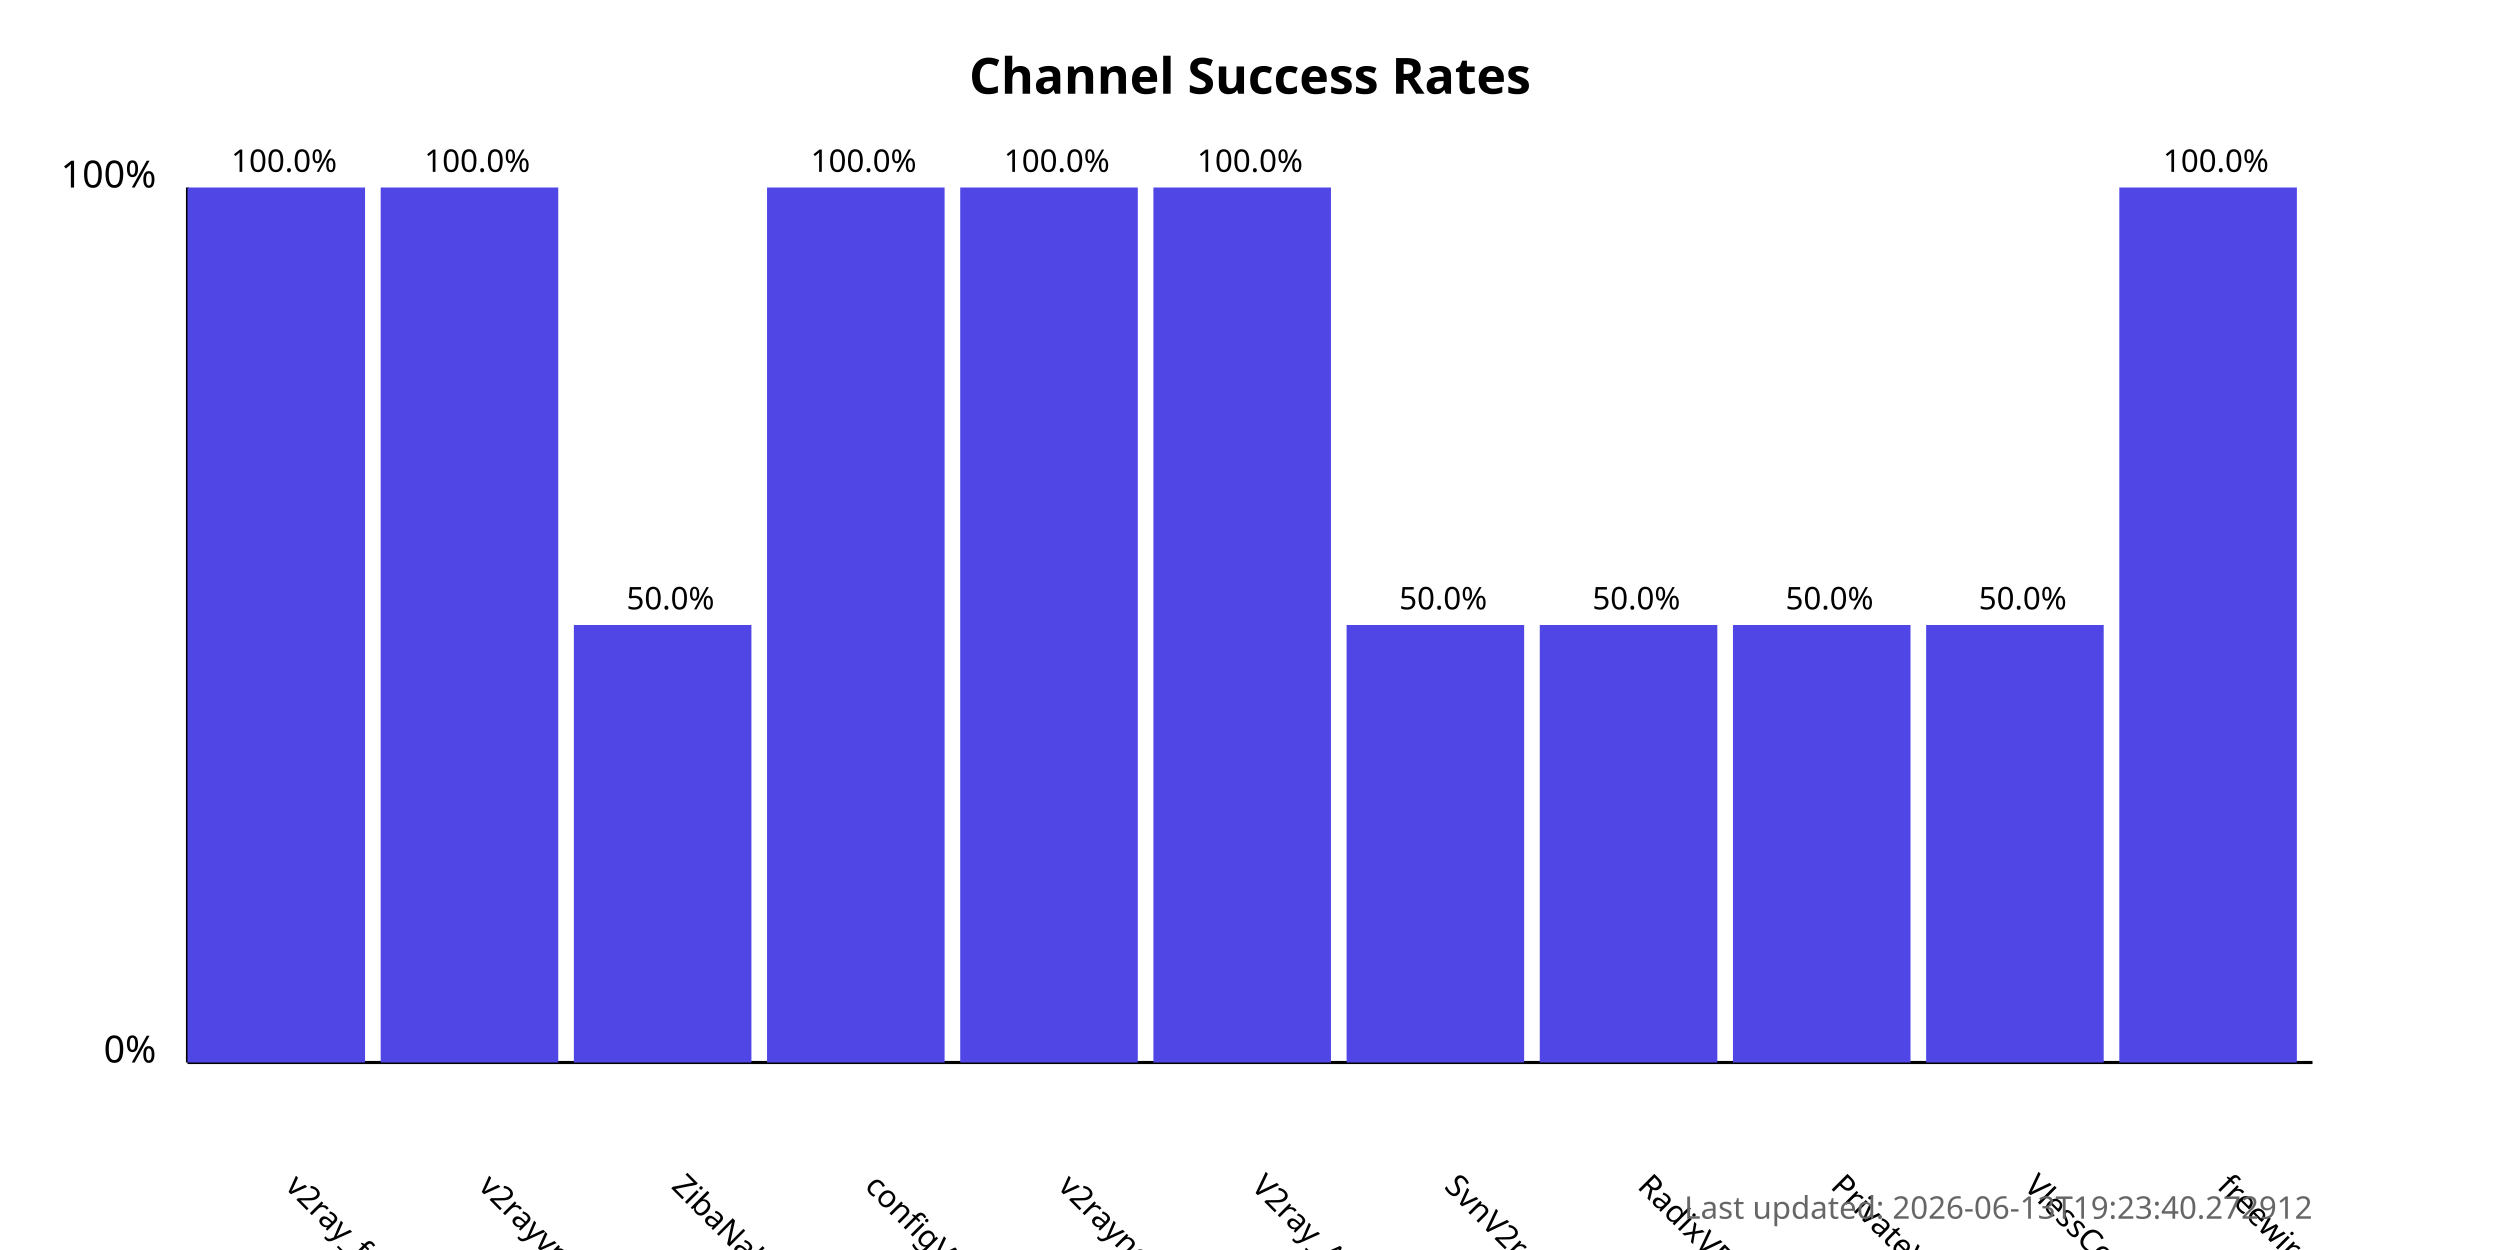
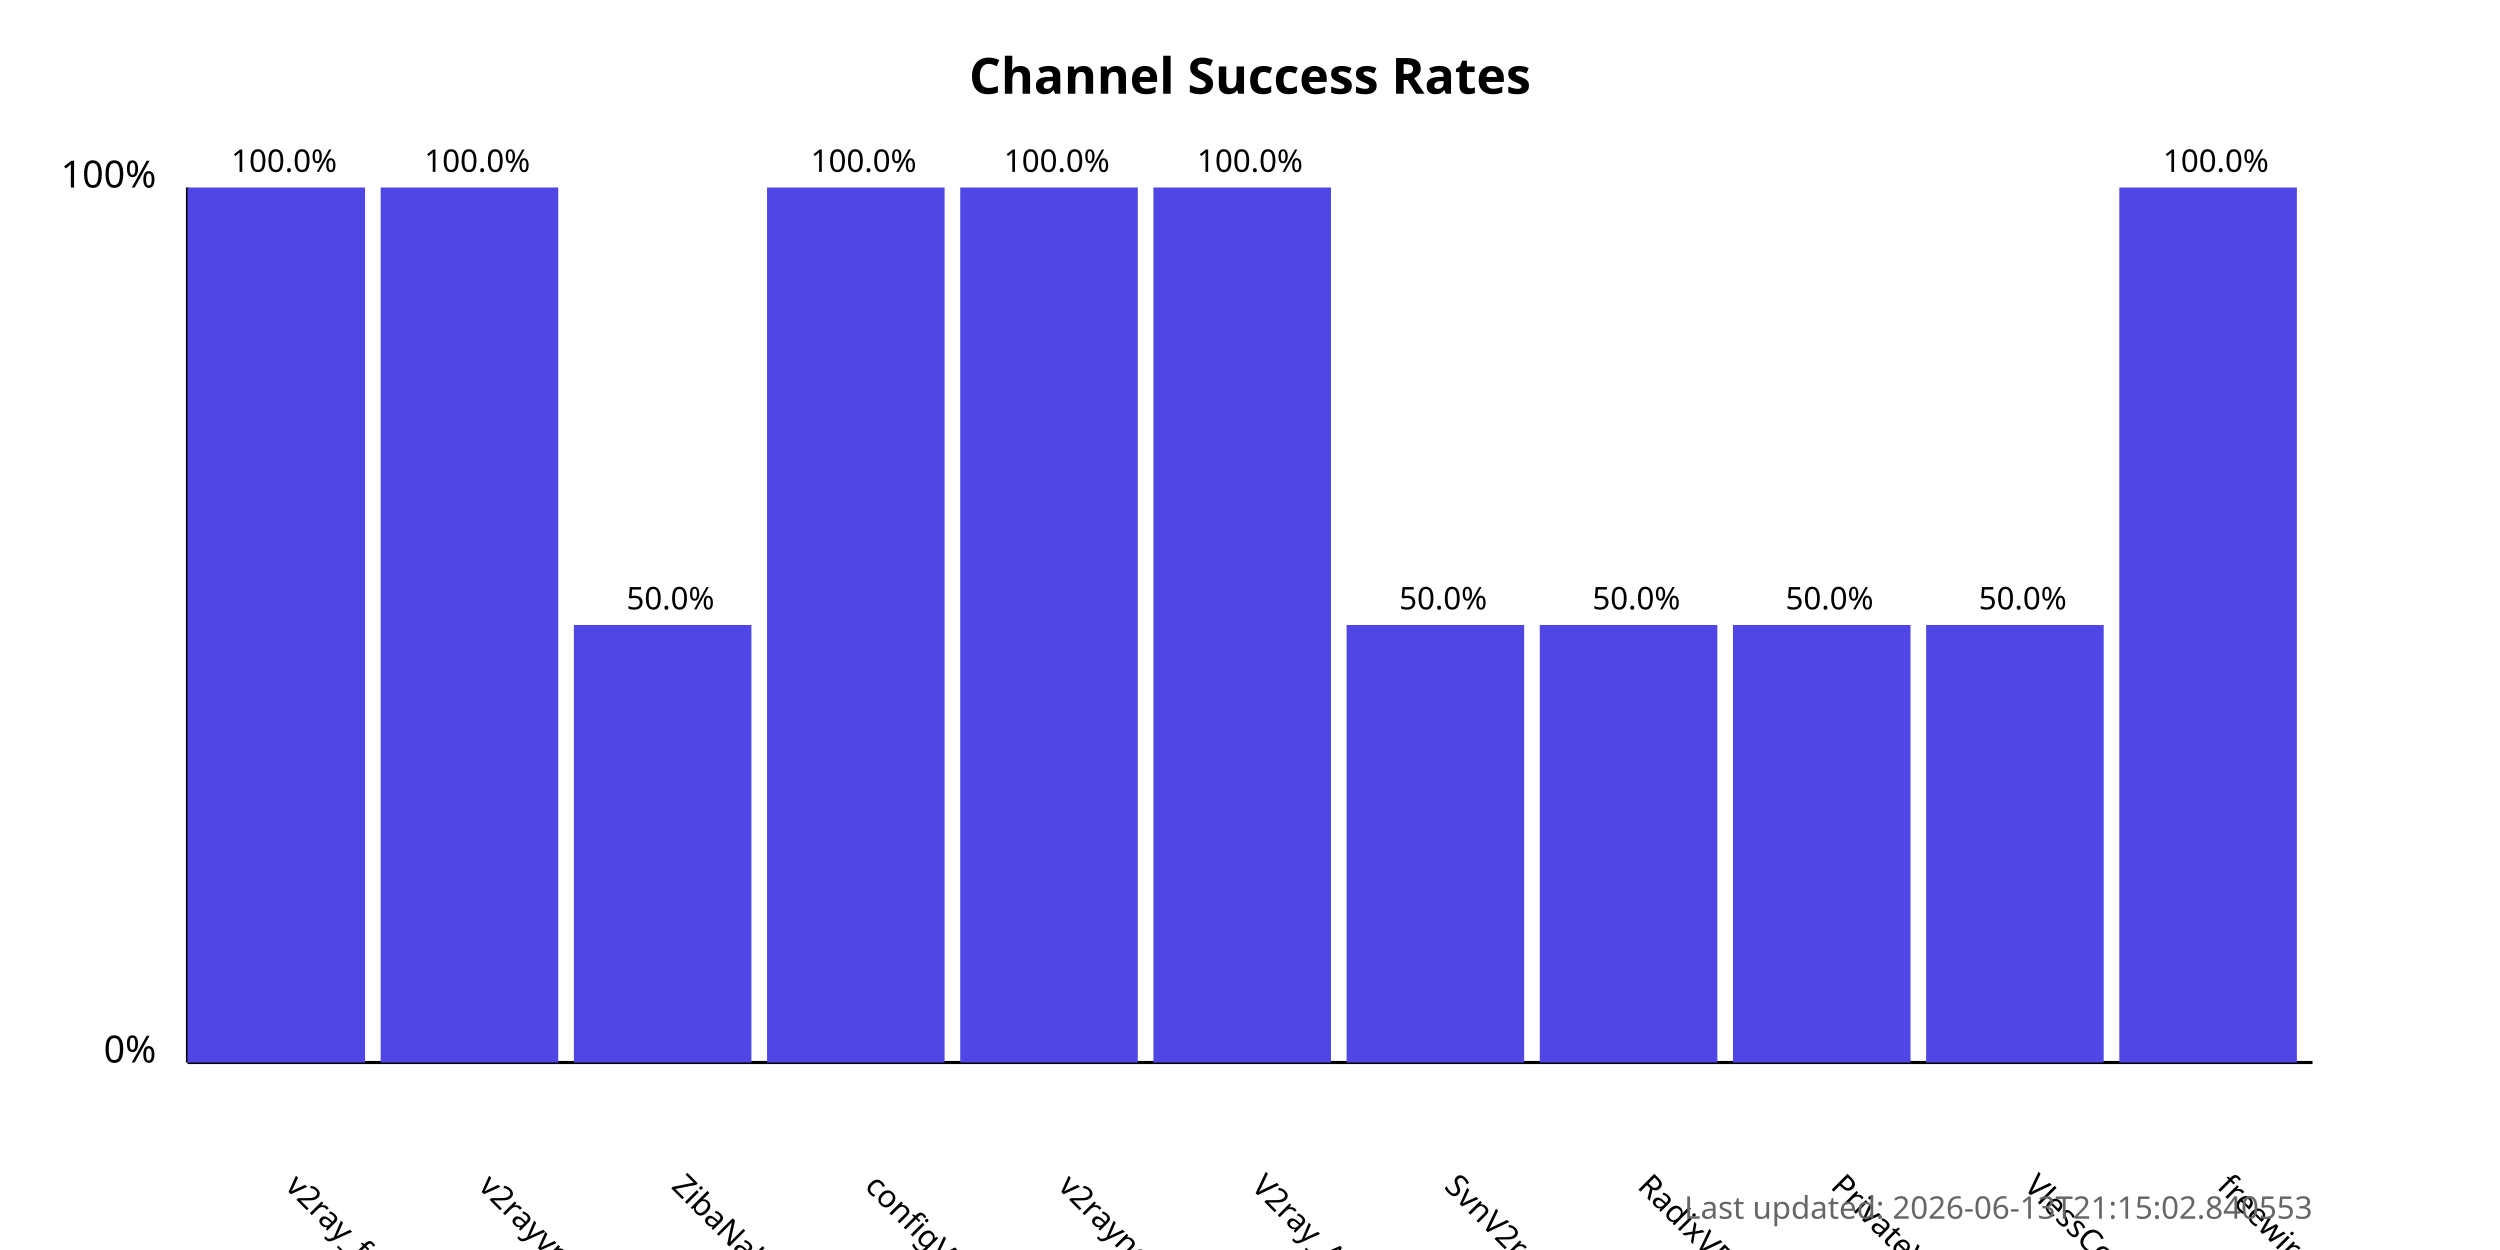
<svg xmlns="http://www.w3.org/2000/svg" width="800" height="400">
  <style>
            .chart-title { font: bold 16px sans-serif; }
            .axis-label { font: 12px sans-serif; }
            .tick-label { font: 10px sans-serif; }
            .bar { fill: #4f46e5; }
            .bar:hover { fill: #6366f1; }
            .timestamp { font: 10px sans-serif; fill: #666; }
        </style>
  <text x="400.0" y="30" text-anchor="middle" class="chart-title">
            Channel Success Rates
        </text>
  <line x1="60" y1="340" x2="60" y2="60" stroke="black" stroke-width="1" />
  <line x1="60" y1="340" x2="740" y2="340" stroke="black" stroke-width="1" />
  <text x="50" y="340" text-anchor="end" class="axis-label">0%</text>
  <text x="50" y="60" text-anchor="end" class="axis-label">100%</text>
  <g>
    <rect x="60" y="60.0" width="56.818" height="280.0" class="bar" />
    <text x="90.909" y="380" transform="rotate(45, 90.90909, 380)" text-anchor="start" class="tick-label">
                v2ray_free_conf
            </text>
    <text x="90.909" y="55.0" text-anchor="middle" class="tick-label">
                100.0%
            </text>
  </g>
  <g>
    <rect x="121.818" y="60.0" width="56.818" height="280.0" class="bar" />
    <text x="152.727" y="380" transform="rotate(45, 152.7273, 380)" text-anchor="start" class="tick-label">
                v2rayvpno
            </text>
    <text x="152.727" y="55.0" text-anchor="middle" class="tick-label">
                100.0%
            </text>
  </g>
  <g>
    <rect x="183.636" y="200.0" width="56.818" height="140.0" class="bar" />
    <text x="214.545" y="380" transform="rotate(45, 214.5455, 380)" text-anchor="start" class="tick-label">
                ZibaNabz
            </text>
    <text x="214.545" y="195.0" text-anchor="middle" class="tick-label">
                50.0%
            </text>
  </g>
  <g>
    <rect x="245.455" y="60.0" width="56.818" height="280.0" class="bar" />
    <text x="276.364" y="380" transform="rotate(45, 276.3636, 380)" text-anchor="start" class="tick-label">
                configV2rayForFree
            </text>
    <text x="276.364" y="55.0" text-anchor="middle" class="tick-label">
                100.0%
            </text>
  </g>
  <g>
    <rect x="307.273" y="60.0" width="56.818" height="280.0" class="bar" />
    <text x="338.182" y="380" transform="rotate(45, 338.1818, 380)" text-anchor="start" class="tick-label">
                v2rayngvpn
            </text>
    <text x="338.182" y="55.0" text-anchor="middle" class="tick-label">
                100.0%
            </text>
  </g>
  <g>
    <rect x="369.091" y="60.0" width="56.818" height="280.0" class="bar" />
    <text x="400.0" y="380" transform="rotate(45, 400.0, 380)" text-anchor="start" class="tick-label">
                V2ray_Alpha
            </text>
    <text x="400.0" y="55.0" text-anchor="middle" class="tick-label">
                100.0%
            </text>
  </g>
  <g>
    <rect x="430.909" y="200.0" width="56.818" height="140.0" class="bar" />
    <text x="461.818" y="380" transform="rotate(45, 461.8182, 380)" text-anchor="start" class="tick-label">
                SvnV2ray
            </text>
    <text x="461.818" y="195.0" text-anchor="middle" class="tick-label">
                50.0%
            </text>
  </g>
  <g>
    <rect x="492.727" y="200.0" width="56.818" height="140.0" class="bar" />
    <text x="523.636" y="380" transform="rotate(45, 523.6364, 380)" text-anchor="start" class="tick-label">
                RadixVPN
            </text>
    <text x="523.636" y="195.0" text-anchor="middle" class="tick-label">
                50.0%
            </text>
  </g>
  <g>
    <rect x="554.545" y="200.0" width="56.818" height="140.0" class="bar" />
    <text x="585.455" y="380" transform="rotate(45, 585.4545, 380)" text-anchor="start" class="tick-label">
                PrivateVPNs
            </text>
    <text x="585.455" y="195.0" text-anchor="middle" class="tick-label">
                50.0%
            </text>
  </g>
  <g>
    <rect x="616.364" y="200.0" width="56.818" height="140.0" class="bar" />
    <text x="647.273" y="380" transform="rotate(45, 647.2727, 380)" text-anchor="start" class="tick-label">
                VlessConfig
            </text>
    <text x="647.273" y="195.0" text-anchor="middle" class="tick-label">
                50.0%
            </text>
  </g>
  <g>
    <rect x="678.182" y="60.0" width="56.818" height="280.0" class="bar" />
    <text x="709.091" y="380" transform="rotate(45, 709.0909, 380)" text-anchor="start" class="tick-label">
                freewireguard
            </text>
    <text x="709.091" y="55.0" text-anchor="middle" class="tick-label">
                100.0%
            </text>
  </g>
  <text x="740" y="390" text-anchor="end" class="timestamp">
-             Last updated: 2026-06-13T19:23:40.272912
+             Last updated: 2026-06-13T21:15:02.840553
        </text>
</svg>
